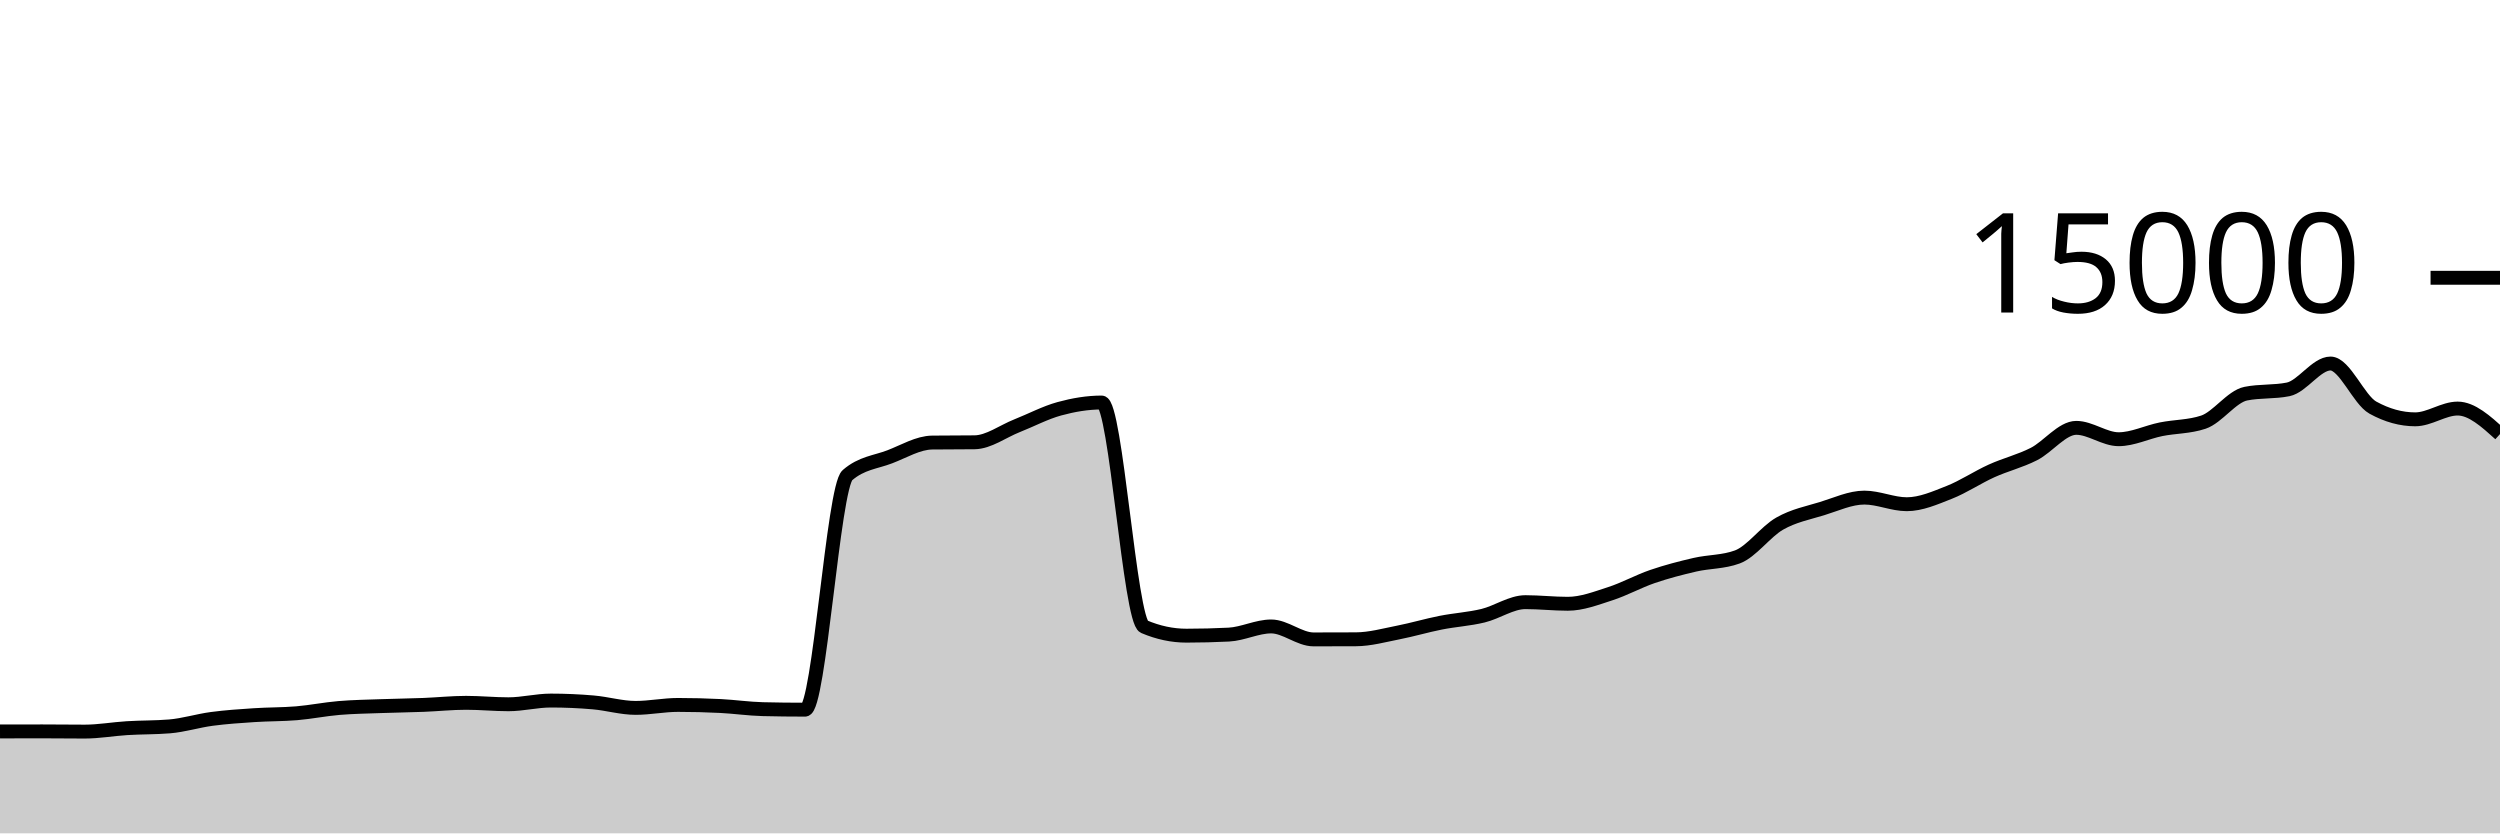
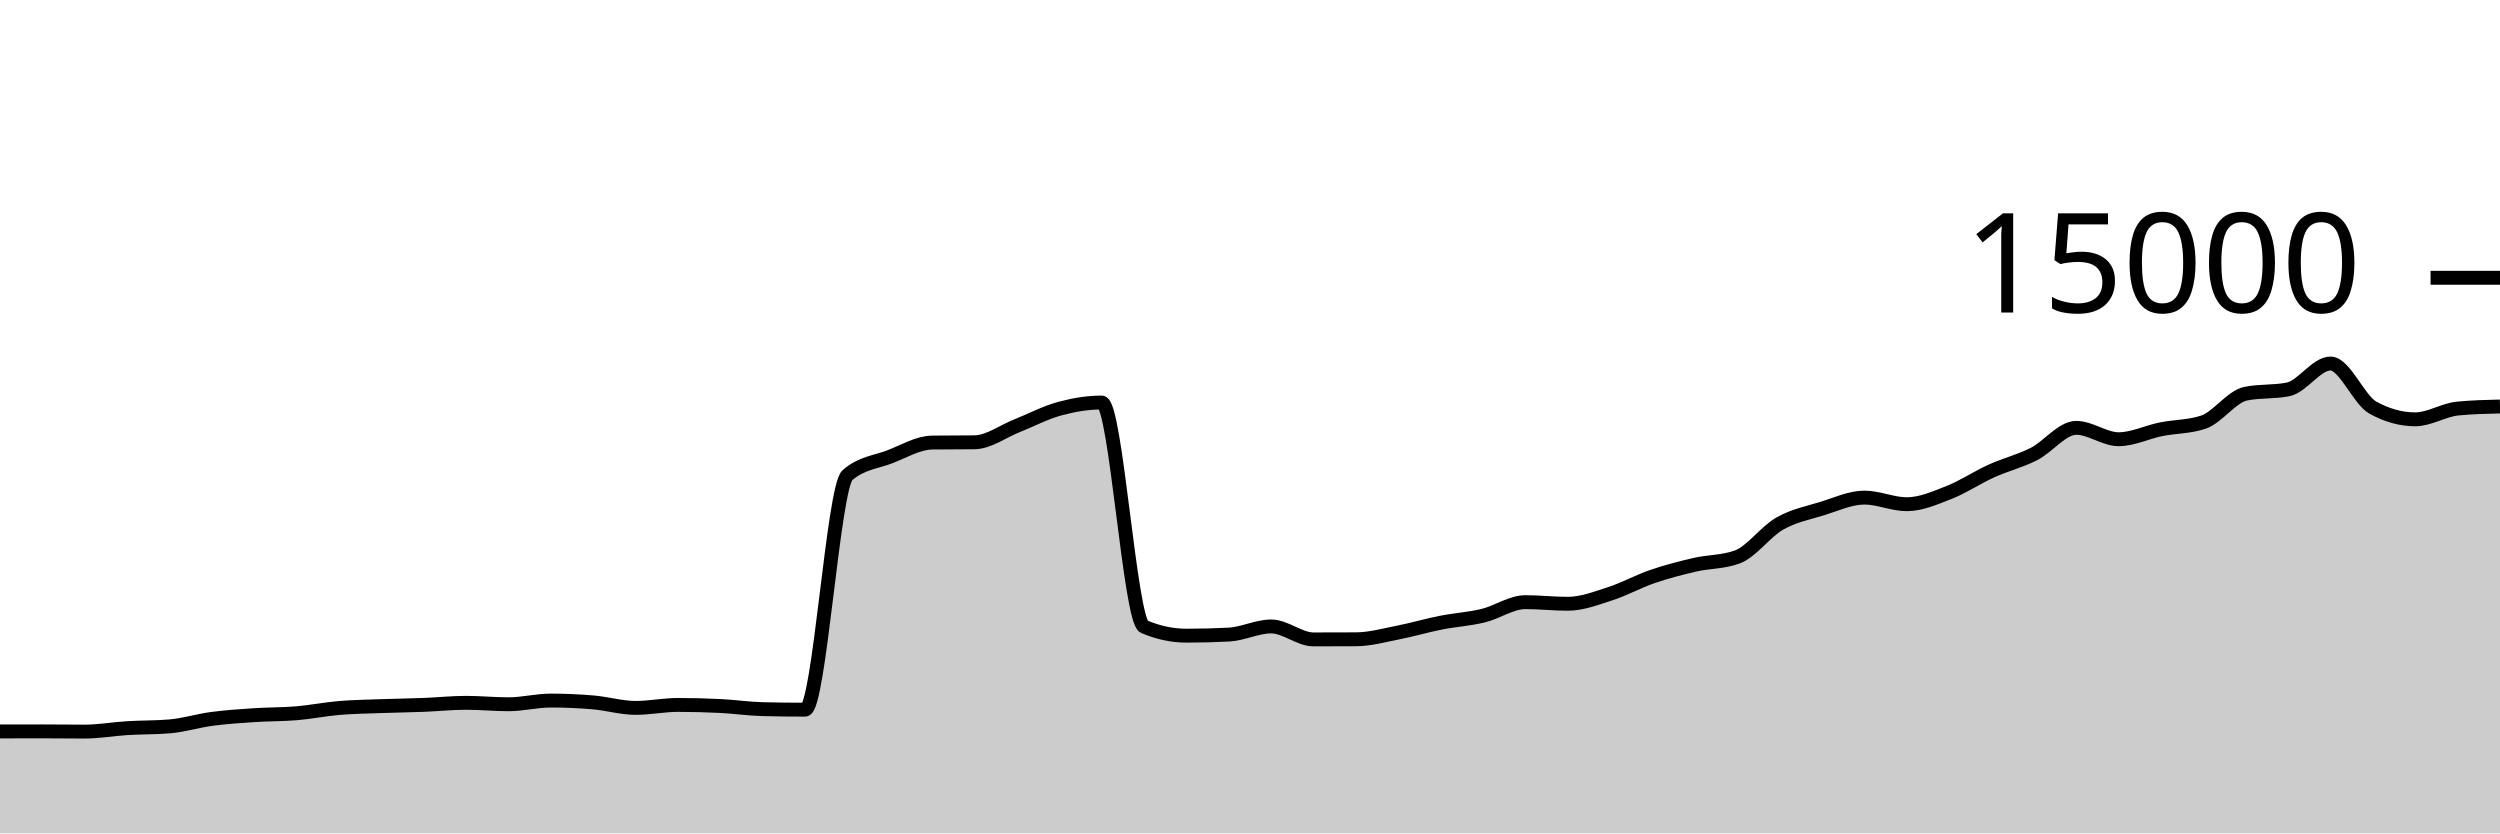
<svg xmlns="http://www.w3.org/2000/svg" viewBox="0 0 180 60">
  <g transform="translate(0,20)">
-     <path class="area" fill="rgba(0, 0, 0, 0.2)" d="M0,32.664C1.017,32.661,2.034,32.659,3.051,32.659C4.068,32.659,5.085,32.675,6.102,32.675C7.119,32.675,8.136,32.489,9.153,32.427C10.169,32.364,11.186,32.385,12.203,32.301C13.22,32.218,14.237,31.895,15.254,31.76C16.271,31.625,17.288,31.558,18.305,31.491C19.322,31.423,20.339,31.44,21.356,31.355C22.373,31.269,23.39,31.062,24.407,30.976C25.424,30.89,26.441,30.877,27.458,30.84C28.475,30.803,29.492,30.792,30.508,30.752C31.525,30.712,32.542,30.603,33.559,30.603C34.576,30.603,35.593,30.707,36.61,30.707C37.627,30.707,38.644,30.44,39.661,30.44C40.678,30.44,41.695,30.485,42.712,30.573C43.729,30.661,44.746,30.968,45.763,30.968C46.78,30.968,47.797,30.755,48.814,30.755C49.831,30.755,50.847,30.781,51.864,30.832C52.881,30.883,53.898,31.034,54.915,31.059C55.932,31.084,56.949,31.096,57.966,31.096C58.983,31.096,60,15.092,61.017,14.211C62.034,13.329,63.051,13.279,64.068,12.888C65.085,12.497,66.102,11.876,67.119,11.864C68.136,11.852,69.153,11.858,70.169,11.845C71.186,11.833,72.203,11.058,73.22,10.656C74.237,10.254,75.254,9.711,76.271,9.432C77.288,9.153,78.305,8.981,79.322,8.981C80.339,8.981,81.356,24.688,82.373,25.12C83.39,25.552,84.407,25.768,85.424,25.768C86.441,25.768,87.458,25.742,88.475,25.691C89.492,25.639,90.508,25.104,91.525,25.104C92.542,25.104,93.559,26.037,94.576,26.037C95.593,26.037,96.61,26.035,97.627,26.029C98.644,26.024,99.661,25.738,100.678,25.539C101.695,25.34,102.712,25.036,103.729,24.835C104.746,24.633,105.763,24.577,106.78,24.331C107.797,24.084,108.814,23.355,109.831,23.355C110.847,23.355,111.864,23.472,112.881,23.472C113.898,23.472,114.915,23.077,115.932,22.749C116.949,22.422,117.966,21.855,118.983,21.507C120,21.159,121.017,20.896,122.034,20.661C123.051,20.427,124.068,20.475,125.085,20.101C126.102,19.728,127.119,18.281,128.136,17.701C129.153,17.121,130.169,16.934,131.186,16.621C132.203,16.309,133.22,15.827,134.237,15.827C135.254,15.827,136.271,16.304,137.288,16.304C138.305,16.304,139.322,15.853,140.339,15.453C141.356,15.054,142.373,14.367,143.39,13.907C144.407,13.446,145.424,13.208,146.441,12.691C147.458,12.174,148.475,10.805,149.492,10.805C150.508,10.805,151.525,11.624,152.542,11.624C153.559,11.624,154.576,11.112,155.593,10.907C156.61,10.702,157.627,10.736,158.644,10.395C159.661,10.053,160.678,8.55,161.695,8.344C162.712,8.138,163.729,8.241,164.746,8.035C165.763,7.828,166.78,6.173,167.797,6.173C168.814,6.173,169.831,8.788,170.847,9.349C171.864,9.911,172.881,10.192,173.898,10.192C174.915,10.192,175.932,9.416,176.949,9.416C177.966,9.416,178.983,10.335,180,11.253L180,40C178.983,40,177.966,40,176.949,40C175.932,40,174.915,40,173.898,40C172.881,40,171.864,40,170.847,40C169.831,40,168.814,40,167.797,40C166.78,40,165.763,40,164.746,40C163.729,40,162.712,40,161.695,40C160.678,40,159.661,40,158.644,40C157.627,40,156.61,40,155.593,40C154.576,40,153.559,40,152.542,40C151.525,40,150.508,40,149.492,40C148.475,40,147.458,40,146.441,40C145.424,40,144.407,40,143.39,40C142.373,40,141.356,40,140.339,40C139.322,40,138.305,40,137.288,40C136.271,40,135.254,40,134.237,40C133.22,40,132.203,40,131.186,40C130.169,40,129.153,40,128.136,40C127.119,40,126.102,40,125.085,40C124.068,40,123.051,40,122.034,40C121.017,40,120,40,118.983,40C117.966,40,116.949,40,115.932,40C114.915,40,113.898,40,112.881,40C111.864,40,110.847,40,109.831,40C108.814,40,107.797,40,106.78,40C105.763,40,104.746,40,103.729,40C102.712,40,101.695,40,100.678,40C99.661,40,98.644,40,97.627,40C96.61,40,95.593,40,94.576,40C93.559,40,92.542,40,91.525,40C90.508,40,89.492,40,88.475,40C87.458,40,86.441,40,85.424,40C84.407,40,83.39,40,82.373,40C81.356,40,80.339,40,79.322,40C78.305,40,77.288,40,76.271,40C75.254,40,74.237,40,73.22,40C72.203,40,71.186,40,70.169,40C69.153,40,68.136,40,67.119,40C66.102,40,65.085,40,64.068,40C63.051,40,62.034,40,61.017,40C60,40,58.983,40,57.966,40C56.949,40,55.932,40,54.915,40C53.898,40,52.881,40,51.864,40C50.847,40,49.831,40,48.814,40C47.797,40,46.78,40,45.763,40C44.746,40,43.729,40,42.712,40C41.695,40,40.678,40,39.661,40C38.644,40,37.627,40,36.61,40C35.593,40,34.576,40,33.559,40C32.542,40,31.525,40,30.508,40C29.492,40,28.475,40,27.458,40C26.441,40,25.424,40,24.407,40C23.39,40,22.373,40,21.356,40C20.339,40,19.322,40,18.305,40C17.288,40,16.271,40,15.254,40C14.237,40,13.22,40,12.203,40C11.186,40,10.169,40,9.153,40C8.136,40,7.119,40,6.102,40C5.085,40,4.068,40,3.051,40C2.034,40,1.017,40,0,40Z" />
-     <path class="line" stroke="black" fill="none" d="M0,32.664C1.017,32.661,2.034,32.659,3.051,32.659C4.068,32.659,5.085,32.675,6.102,32.675C7.119,32.675,8.136,32.489,9.153,32.427C10.169,32.364,11.186,32.385,12.203,32.301C13.22,32.218,14.237,31.895,15.254,31.76C16.271,31.625,17.288,31.558,18.305,31.491C19.322,31.423,20.339,31.44,21.356,31.355C22.373,31.269,23.39,31.062,24.407,30.976C25.424,30.89,26.441,30.877,27.458,30.84C28.475,30.803,29.492,30.792,30.508,30.752C31.525,30.712,32.542,30.603,33.559,30.603C34.576,30.603,35.593,30.707,36.61,30.707C37.627,30.707,38.644,30.44,39.661,30.44C40.678,30.44,41.695,30.485,42.712,30.573C43.729,30.661,44.746,30.968,45.763,30.968C46.78,30.968,47.797,30.755,48.814,30.755C49.831,30.755,50.847,30.781,51.864,30.832C52.881,30.883,53.898,31.034,54.915,31.059C55.932,31.084,56.949,31.096,57.966,31.096C58.983,31.096,60,15.092,61.017,14.211C62.034,13.329,63.051,13.279,64.068,12.888C65.085,12.497,66.102,11.876,67.119,11.864C68.136,11.852,69.153,11.858,70.169,11.845C71.186,11.833,72.203,11.058,73.22,10.656C74.237,10.254,75.254,9.711,76.271,9.432C77.288,9.153,78.305,8.981,79.322,8.981C80.339,8.981,81.356,24.688,82.373,25.12C83.39,25.552,84.407,25.768,85.424,25.768C86.441,25.768,87.458,25.742,88.475,25.691C89.492,25.639,90.508,25.104,91.525,25.104C92.542,25.104,93.559,26.037,94.576,26.037C95.593,26.037,96.61,26.035,97.627,26.029C98.644,26.024,99.661,25.738,100.678,25.539C101.695,25.34,102.712,25.036,103.729,24.835C104.746,24.633,105.763,24.577,106.78,24.331C107.797,24.084,108.814,23.355,109.831,23.355C110.847,23.355,111.864,23.472,112.881,23.472C113.898,23.472,114.915,23.077,115.932,22.749C116.949,22.422,117.966,21.855,118.983,21.507C120,21.159,121.017,20.896,122.034,20.661C123.051,20.427,124.068,20.475,125.085,20.101C126.102,19.728,127.119,18.281,128.136,17.701C129.153,17.121,130.169,16.934,131.186,16.621C132.203,16.309,133.22,15.827,134.237,15.827C135.254,15.827,136.271,16.304,137.288,16.304C138.305,16.304,139.322,15.853,140.339,15.453C141.356,15.054,142.373,14.367,143.39,13.907C144.407,13.446,145.424,13.208,146.441,12.691C147.458,12.174,148.475,10.805,149.492,10.805C150.508,10.805,151.525,11.624,152.542,11.624C153.559,11.624,154.576,11.112,155.593,10.907C156.61,10.702,157.627,10.736,158.644,10.395C159.661,10.053,160.678,8.55,161.695,8.344C162.712,8.138,163.729,8.241,164.746,8.035C165.763,7.828,166.78,6.173,167.797,6.173C168.814,6.173,169.831,8.788,170.847,9.349C171.864,9.911,172.881,10.192,173.898,10.192C174.915,10.192,175.932,9.416,176.949,9.416C177.966,9.416,178.983,10.335,180,11.253" />
+     <path class="area" fill="rgba(0, 0, 0, 0.2)" d="M0,32.664C1.017,32.661,2.034,32.659,3.051,32.659C4.068,32.659,5.085,32.675,6.102,32.675C7.119,32.675,8.136,32.489,9.153,32.427C10.169,32.364,11.186,32.385,12.203,32.301C13.22,32.218,14.237,31.895,15.254,31.76C16.271,31.625,17.288,31.558,18.305,31.491C19.322,31.423,20.339,31.44,21.356,31.355C22.373,31.269,23.39,31.062,24.407,30.976C25.424,30.89,26.441,30.877,27.458,30.84C28.475,30.803,29.492,30.792,30.508,30.752C31.525,30.712,32.542,30.603,33.559,30.603C34.576,30.603,35.593,30.707,36.61,30.707C37.627,30.707,38.644,30.44,39.661,30.44C40.678,30.44,41.695,30.485,42.712,30.573C43.729,30.661,44.746,30.968,45.763,30.968C46.78,30.968,47.797,30.755,48.814,30.755C49.831,30.755,50.847,30.781,51.864,30.832C52.881,30.883,53.898,31.034,54.915,31.059C55.932,31.084,56.949,31.096,57.966,31.096C58.983,31.096,60,15.092,61.017,14.211C62.034,13.329,63.051,13.279,64.068,12.888C65.085,12.497,66.102,11.876,67.119,11.864C68.136,11.852,69.153,11.858,70.169,11.845C71.186,11.833,72.203,11.058,73.22,10.656C74.237,10.254,75.254,9.711,76.271,9.432C77.288,9.153,78.305,8.981,79.322,8.981C80.339,8.981,81.356,24.688,82.373,25.12C83.39,25.552,84.407,25.768,85.424,25.768C86.441,25.768,87.458,25.742,88.475,25.691C89.492,25.639,90.508,25.104,91.525,25.104C92.542,25.104,93.559,26.037,94.576,26.037C95.593,26.037,96.61,26.035,97.627,26.029C98.644,26.024,99.661,25.738,100.678,25.539C101.695,25.34,102.712,25.036,103.729,24.835C104.746,24.633,105.763,24.577,106.78,24.331C107.797,24.084,108.814,23.355,109.831,23.355C110.847,23.355,111.864,23.472,112.881,23.472C113.898,23.472,114.915,23.077,115.932,22.749C116.949,22.422,117.966,21.855,118.983,21.507C120,21.159,121.017,20.896,122.034,20.661C123.051,20.427,124.068,20.475,125.085,20.101C126.102,19.728,127.119,18.281,128.136,17.701C129.153,17.121,130.169,16.934,131.186,16.621C132.203,16.309,133.22,15.827,134.237,15.827C135.254,15.827,136.271,16.304,137.288,16.304C138.305,16.304,139.322,15.853,140.339,15.453C141.356,15.054,142.373,14.367,143.39,13.907C144.407,13.446,145.424,13.208,146.441,12.691C147.458,12.174,148.475,10.805,149.492,10.805C150.508,10.805,151.525,11.624,152.542,11.624C153.559,11.624,154.576,11.112,155.593,10.907C156.61,10.702,157.627,10.736,158.644,10.395C159.661,10.053,160.678,8.55,161.695,8.344C162.712,8.138,163.729,8.241,164.746,8.035C165.763,7.828,166.78,6.173,167.797,6.173C168.814,6.173,169.831,8.788,170.847,9.349C171.864,9.911,172.881,10.192,173.898,10.192C174.915,10.192,175.932,9.516,176.949,9.416C177.966,9.316,178.983,9.292,180,9.267L180,40C178.983,40,177.966,40,176.949,40C175.932,40,174.915,40,173.898,40C172.881,40,171.864,40,170.847,40C169.831,40,168.814,40,167.797,40C166.78,40,165.763,40,164.746,40C163.729,40,162.712,40,161.695,40C160.678,40,159.661,40,158.644,40C157.627,40,156.61,40,155.593,40C154.576,40,153.559,40,152.542,40C151.525,40,150.508,40,149.492,40C148.475,40,147.458,40,146.441,40C145.424,40,144.407,40,143.39,40C142.373,40,141.356,40,140.339,40C139.322,40,138.305,40,137.288,40C136.271,40,135.254,40,134.237,40C133.22,40,132.203,40,131.186,40C130.169,40,129.153,40,128.136,40C127.119,40,126.102,40,125.085,40C124.068,40,123.051,40,122.034,40C121.017,40,120,40,118.983,40C117.966,40,116.949,40,115.932,40C114.915,40,113.898,40,112.881,40C111.864,40,110.847,40,109.831,40C108.814,40,107.797,40,106.78,40C105.763,40,104.746,40,103.729,40C102.712,40,101.695,40,100.678,40C99.661,40,98.644,40,97.627,40C96.61,40,95.593,40,94.576,40C93.559,40,92.542,40,91.525,40C90.508,40,89.492,40,88.475,40C87.458,40,86.441,40,85.424,40C84.407,40,83.39,40,82.373,40C81.356,40,80.339,40,79.322,40C78.305,40,77.288,40,76.271,40C75.254,40,74.237,40,73.22,40C72.203,40,71.186,40,70.169,40C69.153,40,68.136,40,67.119,40C66.102,40,65.085,40,64.068,40C63.051,40,62.034,40,61.017,40C60,40,58.983,40,57.966,40C56.949,40,55.932,40,54.915,40C53.898,40,52.881,40,51.864,40C50.847,40,49.831,40,48.814,40C47.797,40,46.78,40,45.763,40C44.746,40,43.729,40,42.712,40C41.695,40,40.678,40,39.661,40C38.644,40,37.627,40,36.61,40C35.593,40,34.576,40,33.559,40C32.542,40,31.525,40,30.508,40C29.492,40,28.475,40,27.458,40C26.441,40,25.424,40,24.407,40C23.39,40,22.373,40,21.356,40C20.339,40,19.322,40,18.305,40C17.288,40,16.271,40,15.254,40C14.237,40,13.22,40,12.203,40C11.186,40,10.169,40,9.153,40C8.136,40,7.119,40,6.102,40C5.085,40,4.068,40,3.051,40C2.034,40,1.017,40,0,40Z" />
+     <path class="line" stroke="black" fill="none" d="M0,32.664C1.017,32.661,2.034,32.659,3.051,32.659C4.068,32.659,5.085,32.675,6.102,32.675C7.119,32.675,8.136,32.489,9.153,32.427C10.169,32.364,11.186,32.385,12.203,32.301C13.22,32.218,14.237,31.895,15.254,31.76C16.271,31.625,17.288,31.558,18.305,31.491C19.322,31.423,20.339,31.44,21.356,31.355C22.373,31.269,23.39,31.062,24.407,30.976C25.424,30.89,26.441,30.877,27.458,30.84C28.475,30.803,29.492,30.792,30.508,30.752C31.525,30.712,32.542,30.603,33.559,30.603C34.576,30.603,35.593,30.707,36.61,30.707C37.627,30.707,38.644,30.44,39.661,30.44C40.678,30.44,41.695,30.485,42.712,30.573C43.729,30.661,44.746,30.968,45.763,30.968C46.78,30.968,47.797,30.755,48.814,30.755C49.831,30.755,50.847,30.781,51.864,30.832C52.881,30.883,53.898,31.034,54.915,31.059C55.932,31.084,56.949,31.096,57.966,31.096C58.983,31.096,60,15.092,61.017,14.211C62.034,13.329,63.051,13.279,64.068,12.888C65.085,12.497,66.102,11.876,67.119,11.864C68.136,11.852,69.153,11.858,70.169,11.845C71.186,11.833,72.203,11.058,73.22,10.656C74.237,10.254,75.254,9.711,76.271,9.432C77.288,9.153,78.305,8.981,79.322,8.981C80.339,8.981,81.356,24.688,82.373,25.12C83.39,25.552,84.407,25.768,85.424,25.768C86.441,25.768,87.458,25.742,88.475,25.691C89.492,25.639,90.508,25.104,91.525,25.104C92.542,25.104,93.559,26.037,94.576,26.037C95.593,26.037,96.61,26.035,97.627,26.029C98.644,26.024,99.661,25.738,100.678,25.539C101.695,25.34,102.712,25.036,103.729,24.835C104.746,24.633,105.763,24.577,106.78,24.331C107.797,24.084,108.814,23.355,109.831,23.355C110.847,23.355,111.864,23.472,112.881,23.472C113.898,23.472,114.915,23.077,115.932,22.749C116.949,22.422,117.966,21.855,118.983,21.507C120,21.159,121.017,20.896,122.034,20.661C123.051,20.427,124.068,20.475,125.085,20.101C126.102,19.728,127.119,18.281,128.136,17.701C129.153,17.121,130.169,16.934,131.186,16.621C132.203,16.309,133.22,15.827,134.237,15.827C135.254,15.827,136.271,16.304,137.288,16.304C138.305,16.304,139.322,15.853,140.339,15.453C141.356,15.054,142.373,14.367,143.39,13.907C144.407,13.446,145.424,13.208,146.441,12.691C147.458,12.174,148.475,10.805,149.492,10.805C150.508,10.805,151.525,11.624,152.542,11.624C153.559,11.624,154.576,11.112,155.593,10.907C156.61,10.702,157.627,10.736,158.644,10.395C159.661,10.053,160.678,8.55,161.695,8.344C162.712,8.138,163.729,8.241,164.746,8.035C165.763,7.828,166.78,6.173,167.797,6.173C168.814,6.173,169.831,8.788,170.847,9.349C171.864,9.911,172.881,10.192,173.898,10.192C174.915,10.192,175.932,9.516,176.949,9.416C177.966,9.316,178.983,9.292,180,9.267" />
    <path class="axis-ceiling" stroke-width="1" stroke="black" fill="none" d="M175,0L180,0" />
    <text class="axis-ceiling-label" font-family="sans-serif" text-anchor="end" font-size="10px" x="170" y="2.5">15000</text>
  </g>
</svg>
